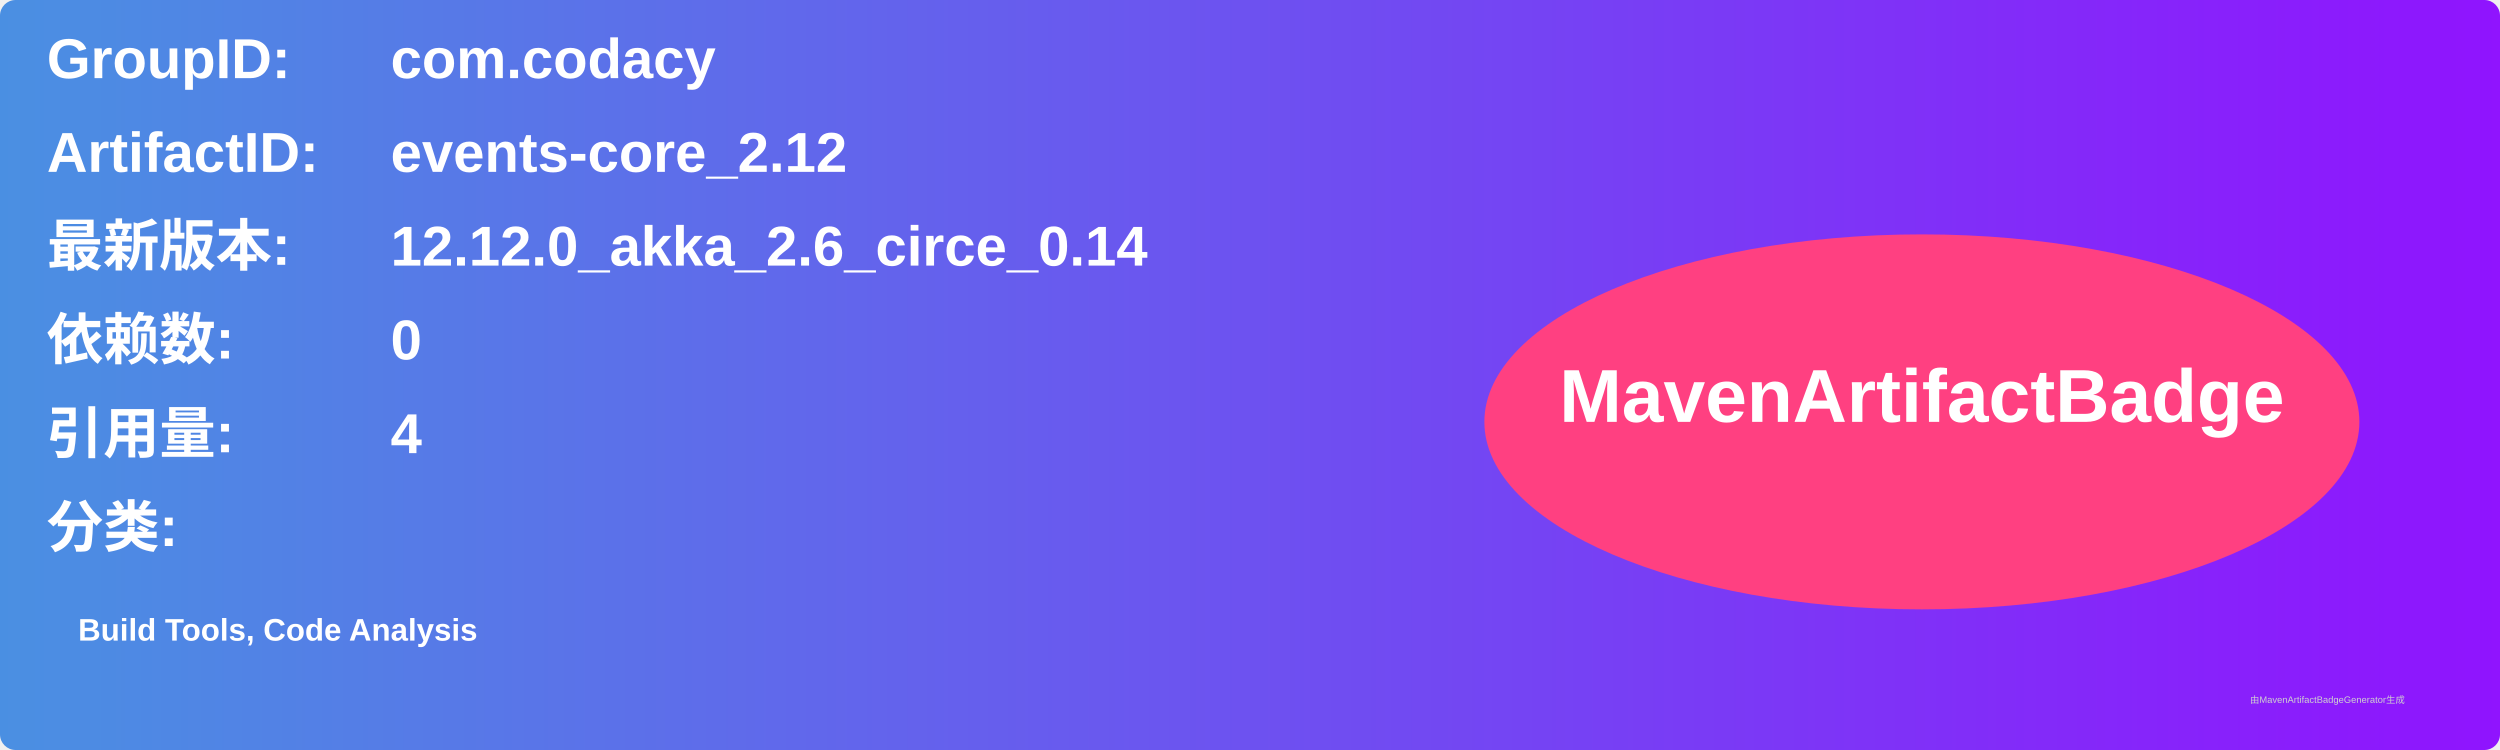
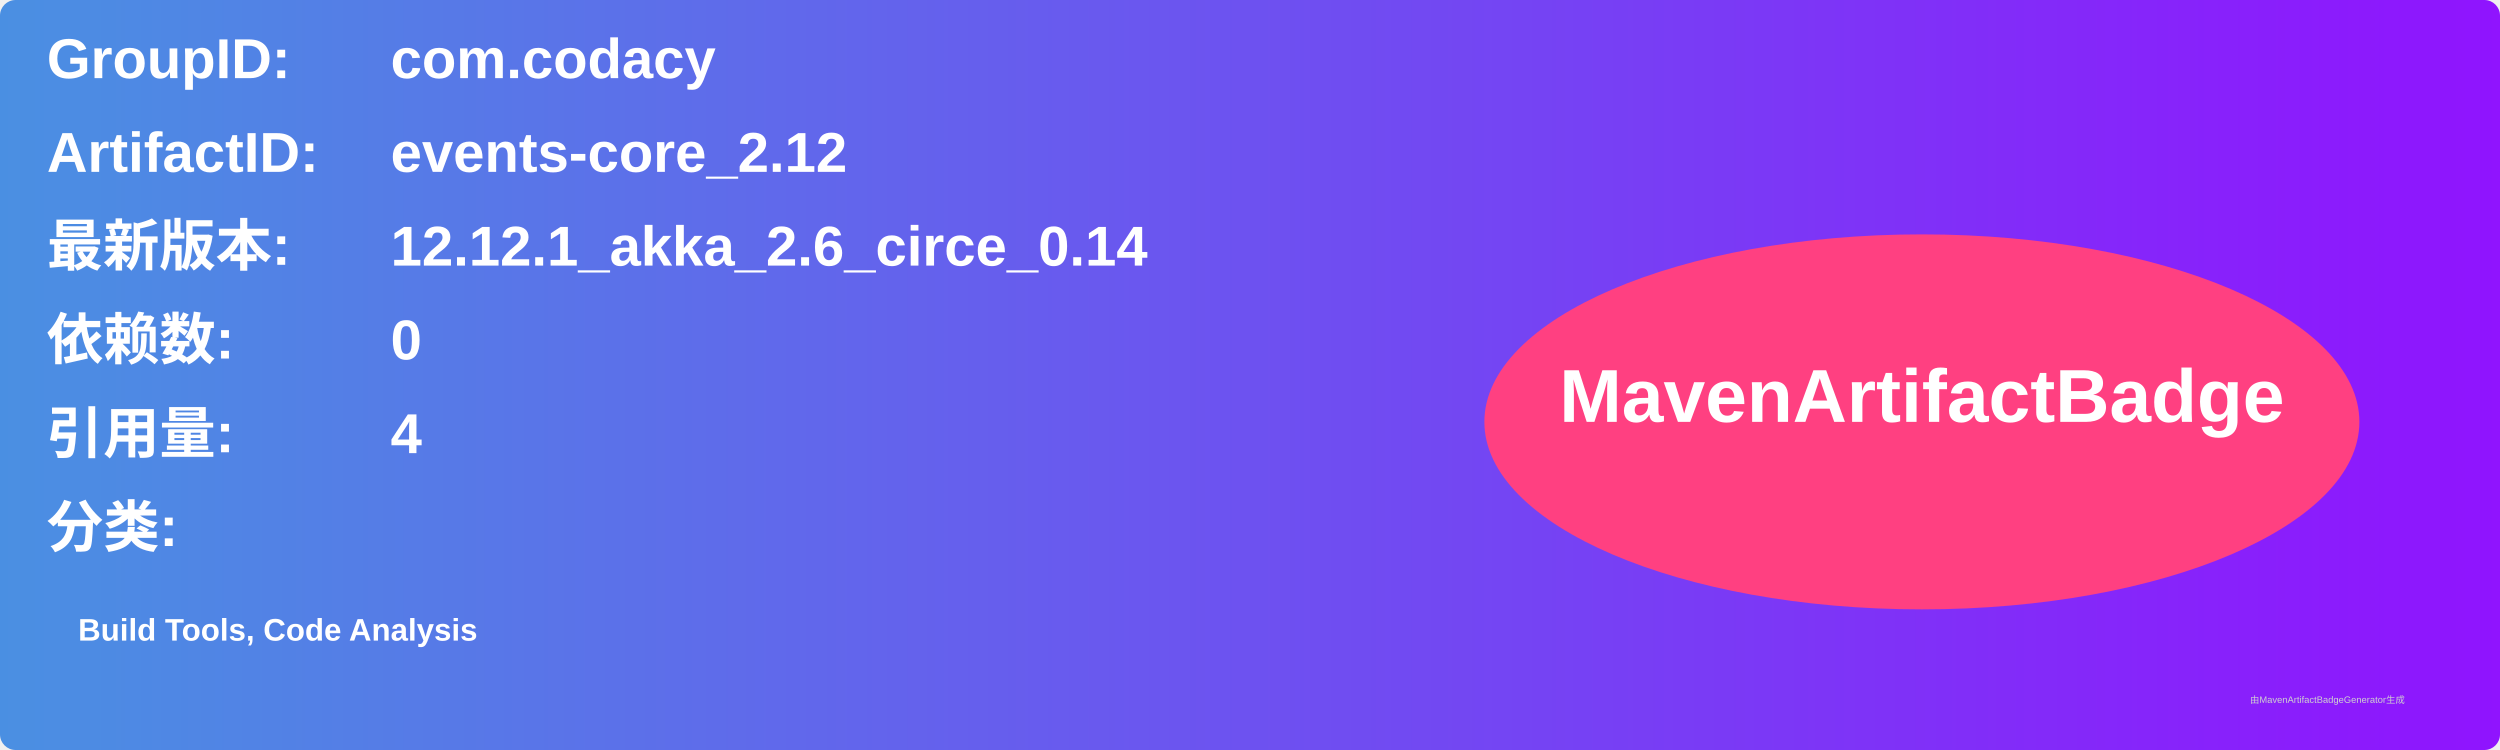
<svg xmlns="http://www.w3.org/2000/svg" width="800" height="240" viewBox="0 0 800 240">
  <linearGradient id="grad" x1="0%" y1="0%" x2="100%" y2="0%">
    <stop offset="0%" stop-color="#4a90e2" />
    <stop offset="100%" stop-color="#9013fe" />
  </linearGradient>
  <rect width="100%" height="100%" rx="5" ry="5" fill="url(#grad)" />
  <g transform="translate(15, 15)">
    <text x="0" y="10" font-family="Arial" font-size="18" fill="white" font-weight="bold" width="260">GroupID:</text>
    <text x="110" y="10" font-family="Arial" font-size="18" fill="white" font-weight="bold" width="460">com.codacy</text>
    <text x="0" y="40" font-family="Arial" font-size="18" fill="white" font-weight="bold" width="260">ArtifactID:</text>
    <text x="110" y="40" font-family="Arial" font-size="18" fill="white" font-weight="bold" width="460">events-core_2.12</text>
    <text x="0" y="70" font-family="Arial" font-size="18" fill="white" font-weight="bold">最新版本:</text>
    <text x="110" y="70" font-family="Arial" font-size="18" fill="white" font-weight="bold">
-       <tspan font-weight="bold">12.12.0_akka_2.6_circe_0.14</tspan>
+       <tspan font-weight="bold">12.12.1_akka_2.6_circe_0.14</tspan>
    </text>
    <text x="0" y="100" font-family="Arial" font-size="18" fill="white" font-weight="bold">依赖数: </text>
    <text x="110" y="100" font-family="Arial" font-size="18" fill="white">
      <tspan font-weight="bold">0</tspan>
    </text>
    <text x="0" y="130" font-family="Arial" font-size="18" fill="white" font-weight="bold">引用量: </text>
    <text x="110" y="130" font-family="Arial" font-size="18" fill="white">
      <tspan font-weight="bold">4</tspan>
    </text>
    <text x="0" y="160" font-family="Arial" font-size="18" fill="white" font-weight="bold">分类:</text>
    <text x="10" y="190" font-family="Arial" font-size="10" fill="white">
      <tspan font-weight="bold">Build Tools, Code Analysis</tspan>
    </text>
    <ellipse cx="600" cy="120" rx="140" ry="60" fill="#ff4081" />
    <text x="600" y="120" text-anchor="middle" font-family="Arial" font-size="24" fill="white" font-weight="bold">MavenArtifactBadge</text>
  </g>
  <text x="720" y="225" font-family="Arial" font-size="3" fill="#d0d0d0">由MavenArtifactBadgeGenerator生成</text>
</svg>
